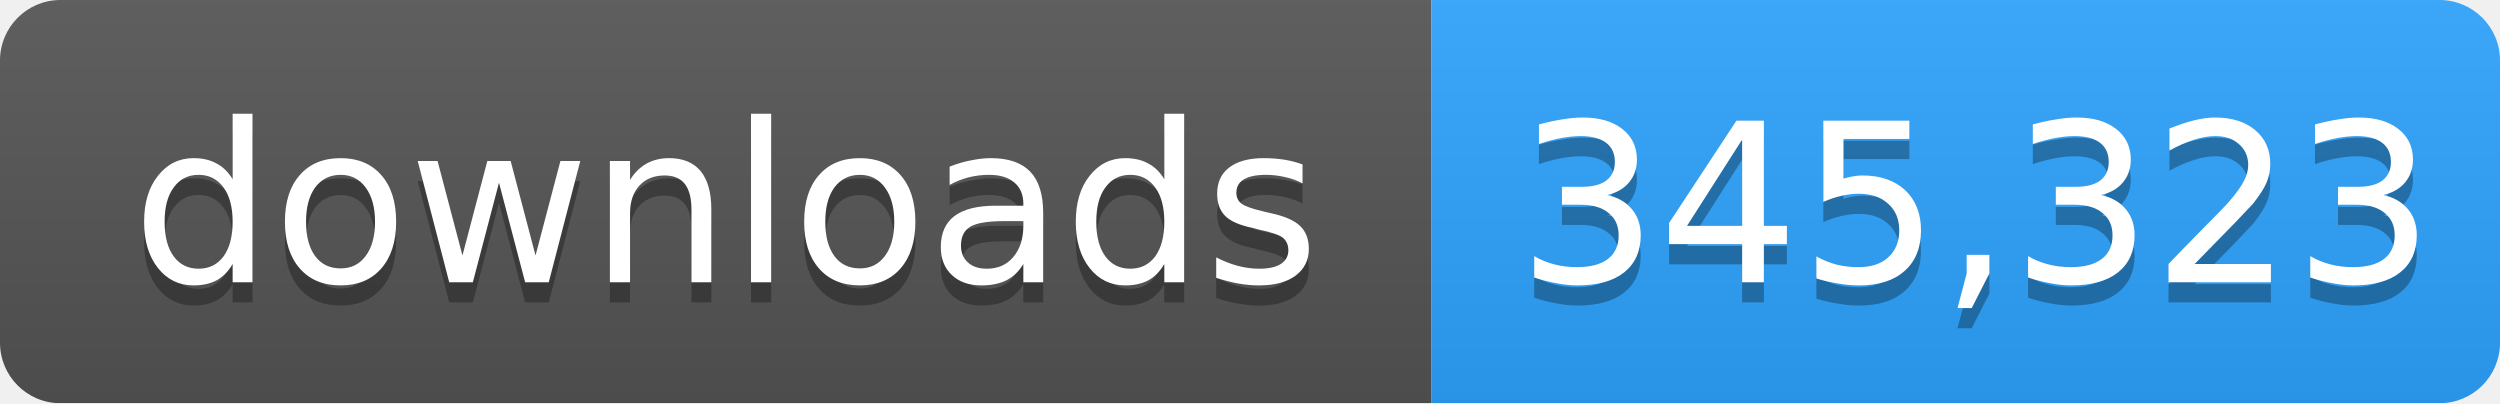
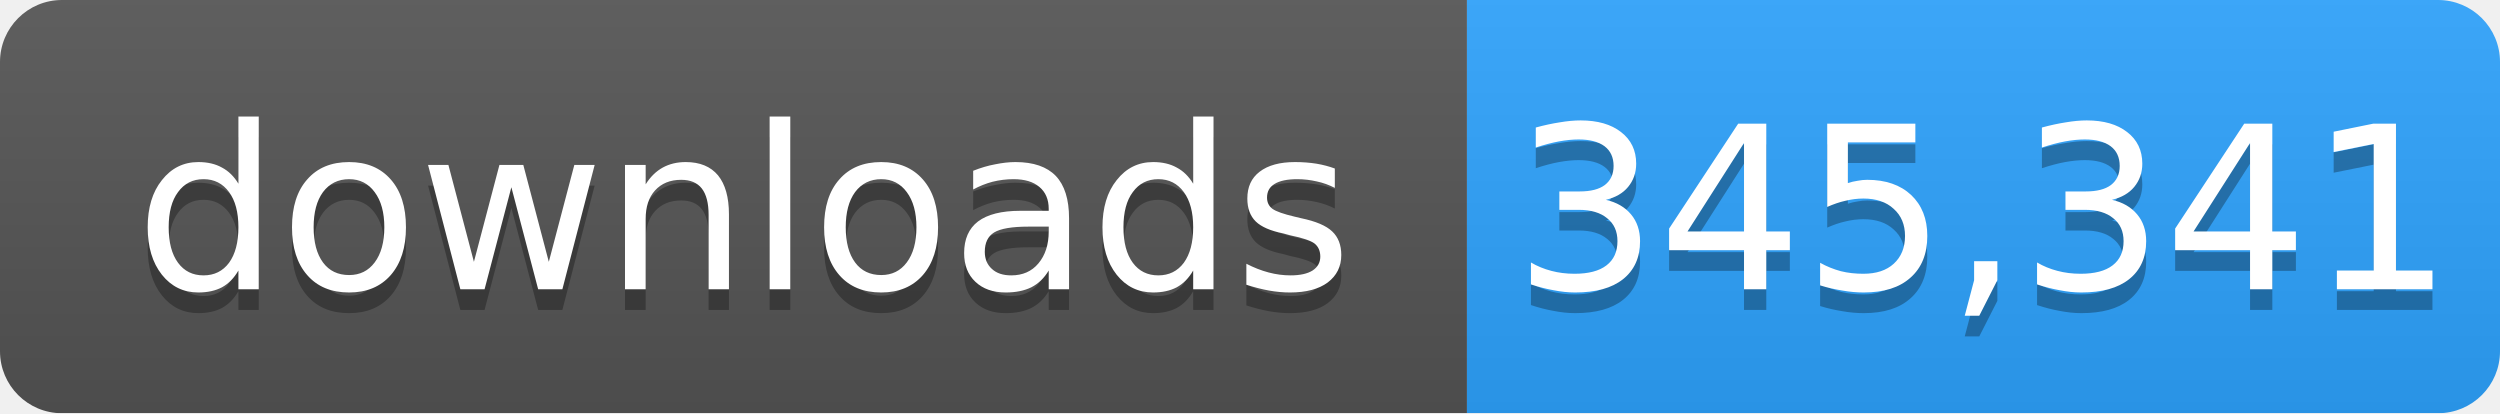
- <svg xmlns="http://www.w3.org/2000/svg" width="124" height="20" role="img" aria-label="downloads: 345,323">
+ <svg xmlns="http://www.w3.org/2000/svg" width="121" height="20" role="img" aria-label="downloads: 345,341">
  <linearGradient id="s" x2="0" y2="100%">
    <stop offset="0" stop-color="#bbb" stop-opacity=".1" />
    <stop offset="1" stop-opacity=".1" />
  </linearGradient>
  <mask id="m">
-     <rect width="124" height="20" rx="3" fill="#fff" />
+     <rect width="121" height="20" rx="3" fill="#fff" />
  </mask>
  <g mask="url(#m)">
    <rect width="71" height="20" fill="#555" />
-     <rect x="71" width="53" height="20" fill="#2ea4ff" />
-     <rect width="124" height="20" fill="url(#s)" />
+     <rect x="71" width="50" height="20" fill="#2ea4ff" />
+     <rect width="121" height="20" fill="url(#s)" />
  </g>
  <g fill="#fff" text-anchor="middle" font-family="Verdana,Geneva,DejaVu Sans,sans-serif" font-size="11">
    <text x="36" y="15" fill="#010101" fill-opacity=".3">downloads</text>
    <text x="36" y="14">downloads</text>
-     <text x="98" y="15" fill="#010101" fill-opacity=".3">345,323</text>
-     <text x="98" y="14">345,323</text>
+     <text x="96" y="15" fill="#010101" fill-opacity=".3">345,341</text>
+     <text x="96" y="14">345,341</text>
  </g>
</svg>
